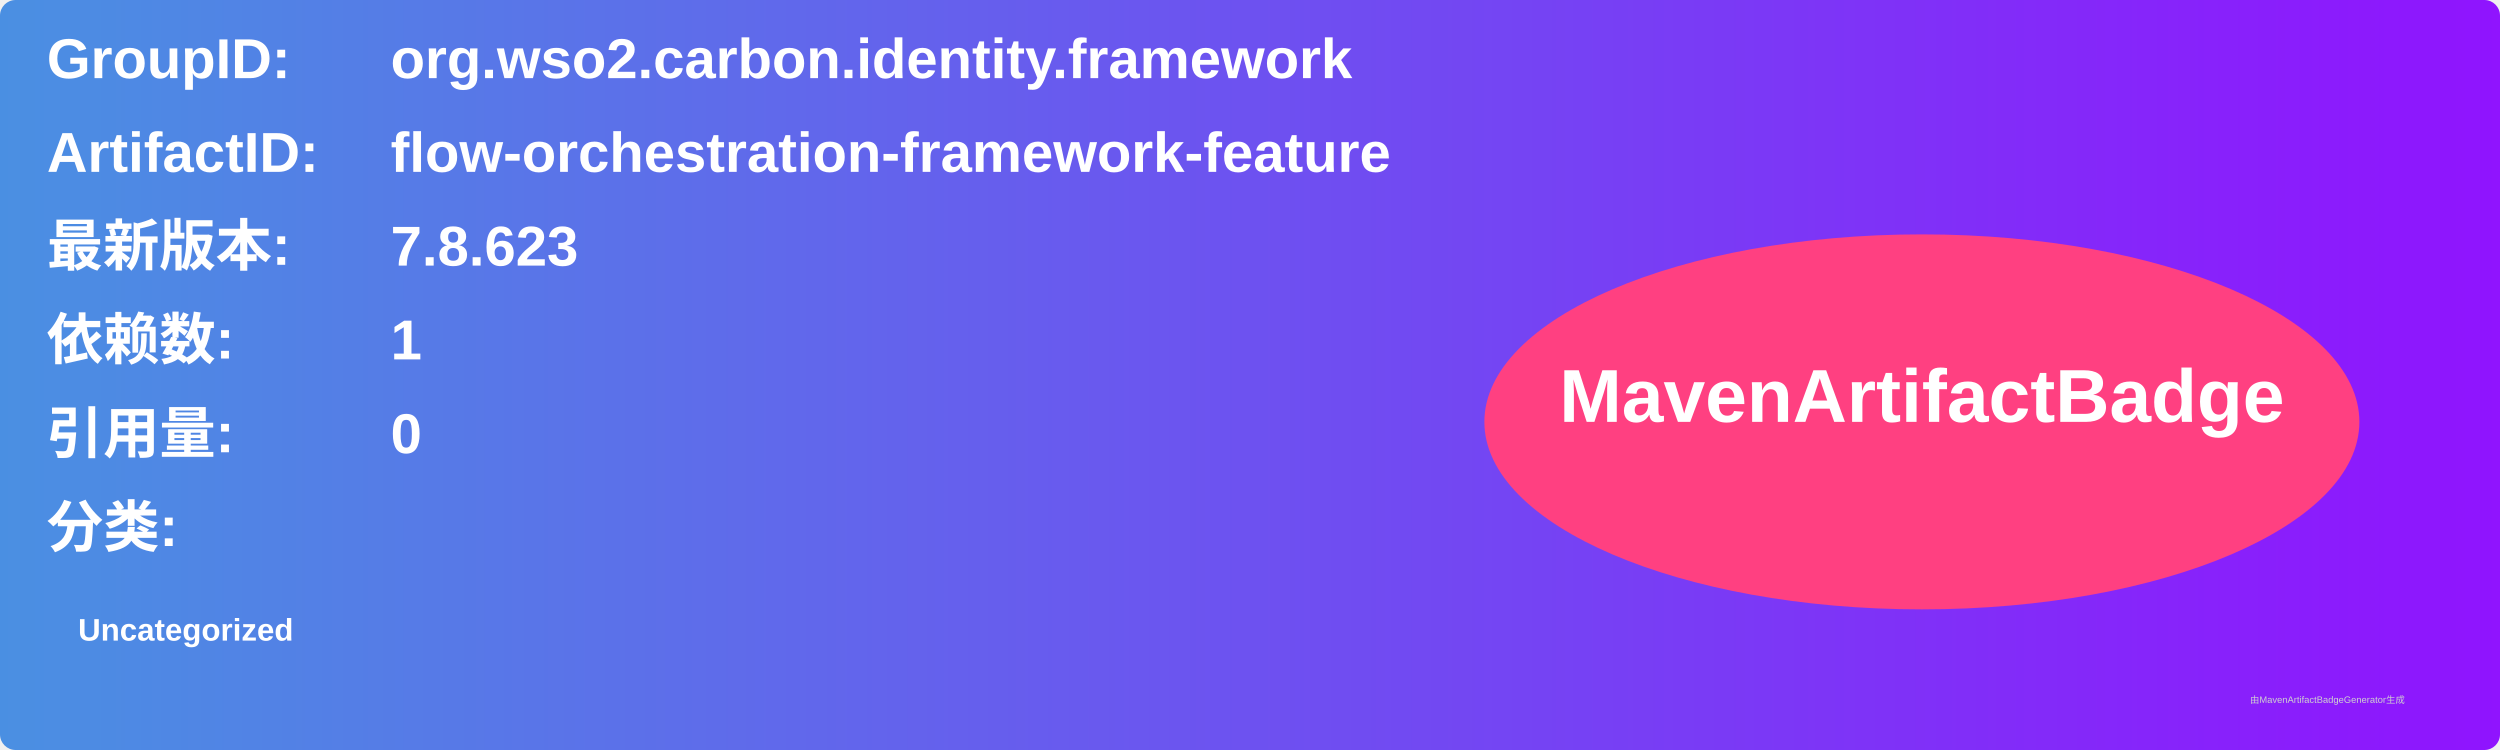
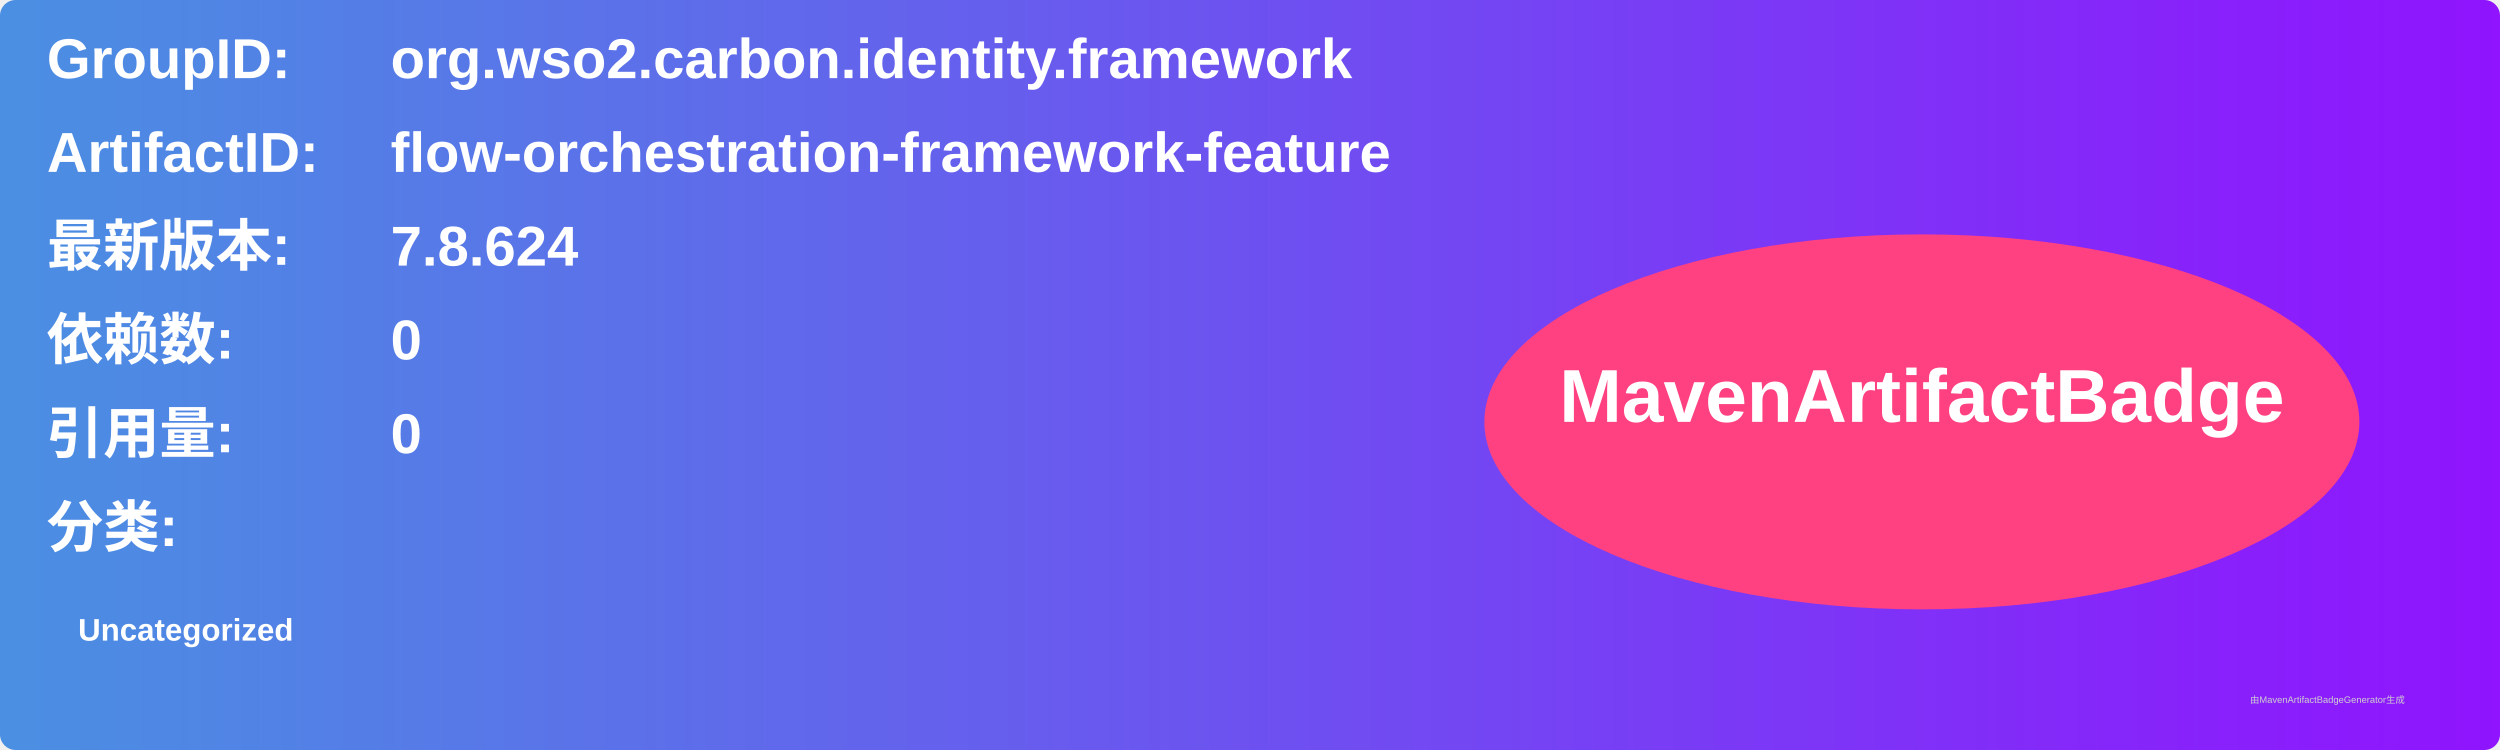
<svg xmlns="http://www.w3.org/2000/svg" width="800" height="240" viewBox="0 0 800 240">
  <linearGradient id="grad" x1="0%" y1="0%" x2="100%" y2="0%">
    <stop offset="0%" stop-color="#4a90e2" />
    <stop offset="100%" stop-color="#9013fe" />
  </linearGradient>
  <rect width="100%" height="100%" rx="5" ry="5" fill="url(#grad)" />
  <g transform="translate(15, 15)">
    <text x="0" y="10" font-family="Arial" font-size="18" fill="white" font-weight="bold" width="260">GroupID:</text>
    <text x="110" y="10" font-family="Arial" font-size="18" fill="white" font-weight="bold" width="460">org.wso2.carbon.identity.framework</text>
    <text x="0" y="40" font-family="Arial" font-size="18" fill="white" font-weight="bold" width="260">ArtifactID:</text>
    <text x="110" y="40" font-family="Arial" font-size="18" fill="white" font-weight="bold" width="460">flow-orchestration-framework-feature</text>
    <text x="0" y="70" font-family="Arial" font-size="18" fill="white" font-weight="bold">最新版本:</text>
    <text x="110" y="70" font-family="Arial" font-size="18" fill="white" font-weight="bold">
-       <tspan font-weight="bold">7.8.623</tspan>
+       <tspan font-weight="bold">7.8.624</tspan>
    </text>
    <text x="0" y="100" font-family="Arial" font-size="18" fill="white" font-weight="bold">依赖数: </text>
    <text x="110" y="100" font-family="Arial" font-size="18" fill="white">
-       <tspan font-weight="bold">1</tspan>
+       <tspan font-weight="bold">0</tspan>
    </text>
    <text x="0" y="130" font-family="Arial" font-size="18" fill="white" font-weight="bold">引用量: </text>
    <text x="110" y="130" font-family="Arial" font-size="18" fill="white">
      <tspan font-weight="bold">0</tspan>
    </text>
    <text x="0" y="160" font-family="Arial" font-size="18" fill="white" font-weight="bold">分类:</text>
    <text x="10" y="190" font-family="Arial" font-size="10" fill="white">
      <tspan font-weight="bold">Uncategorized</tspan>
    </text>
    <ellipse cx="600" cy="120" rx="140" ry="60" fill="#ff4081" />
    <text x="600" y="120" text-anchor="middle" font-family="Arial" font-size="24" fill="white" font-weight="bold">MavenArtifactBadge</text>
  </g>
  <text x="720" y="225" font-family="Arial" font-size="3" fill="#d0d0d0">由MavenArtifactBadgeGenerator生成</text>
</svg>
